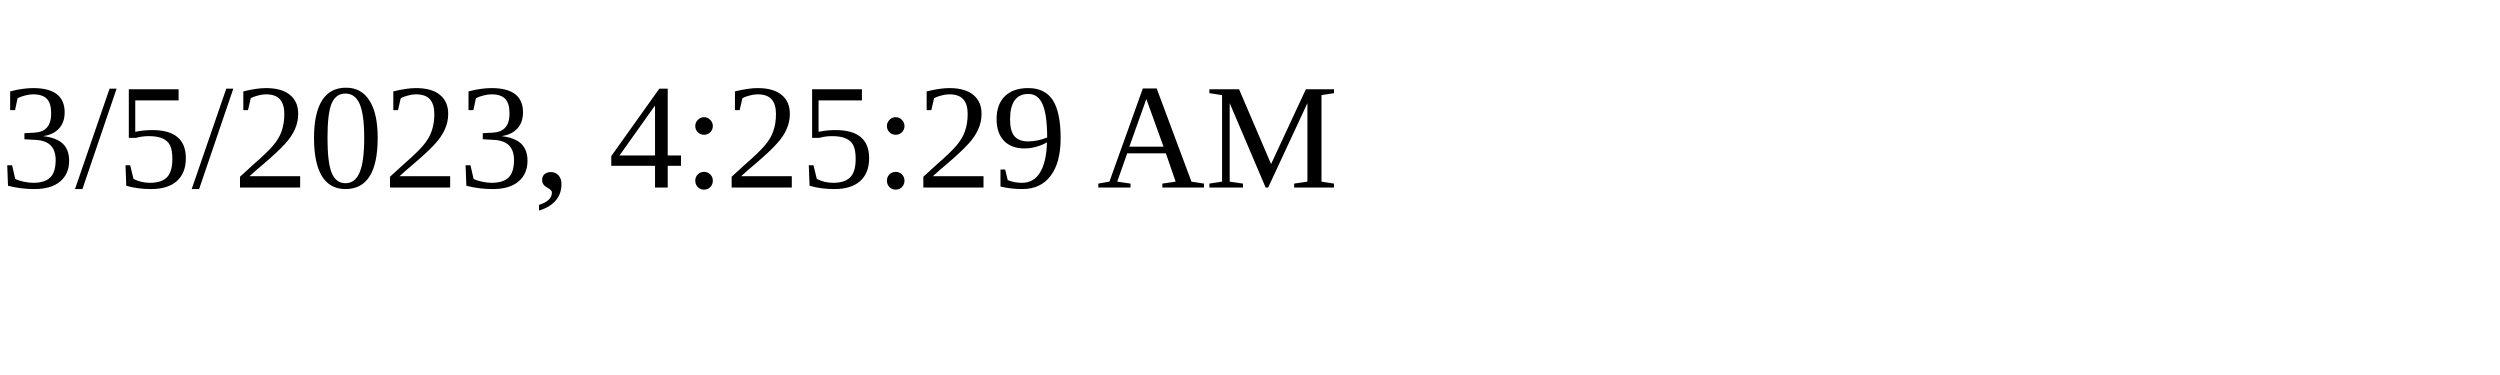
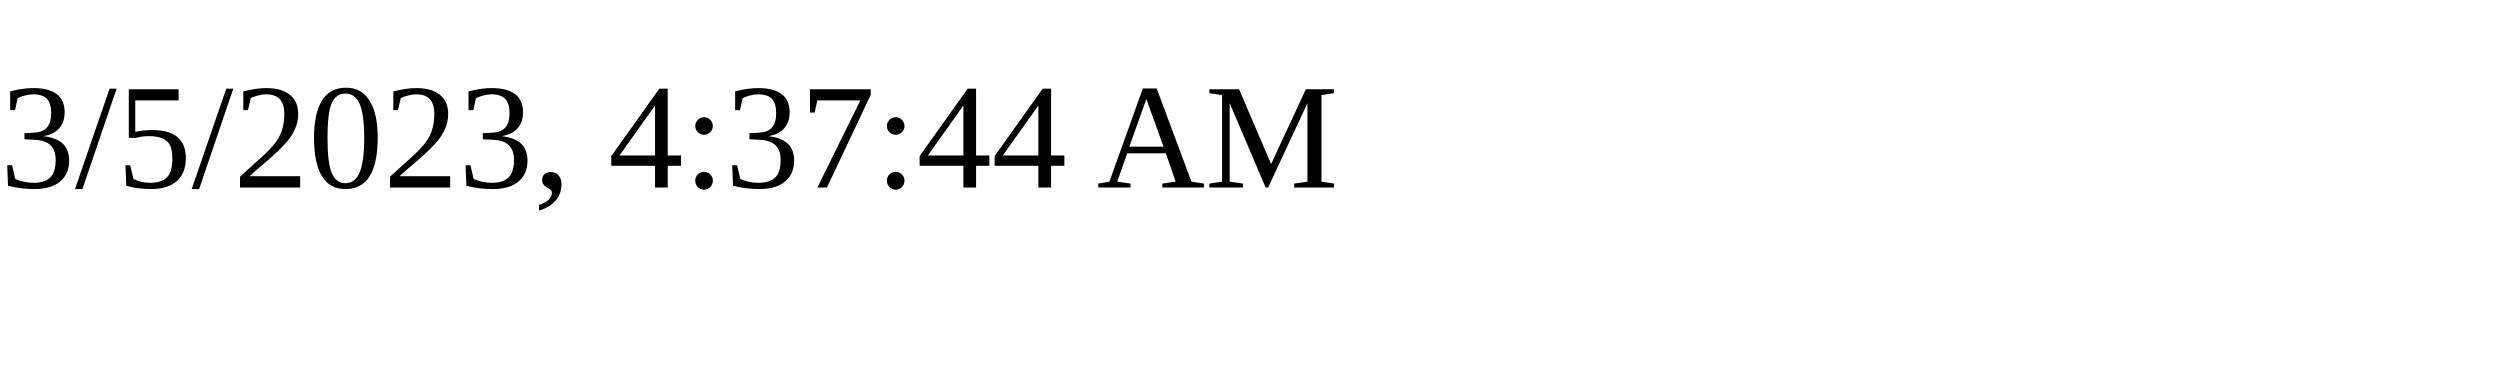
<svg xmlns="http://www.w3.org/2000/svg" height="30" width="200">
-   <text x="0" y="15">3/5/2023, 4:25:29 AM</text>
+   <text x="0" y="15">3/5/2023, 4:37:44 AM</text>
</svg>
